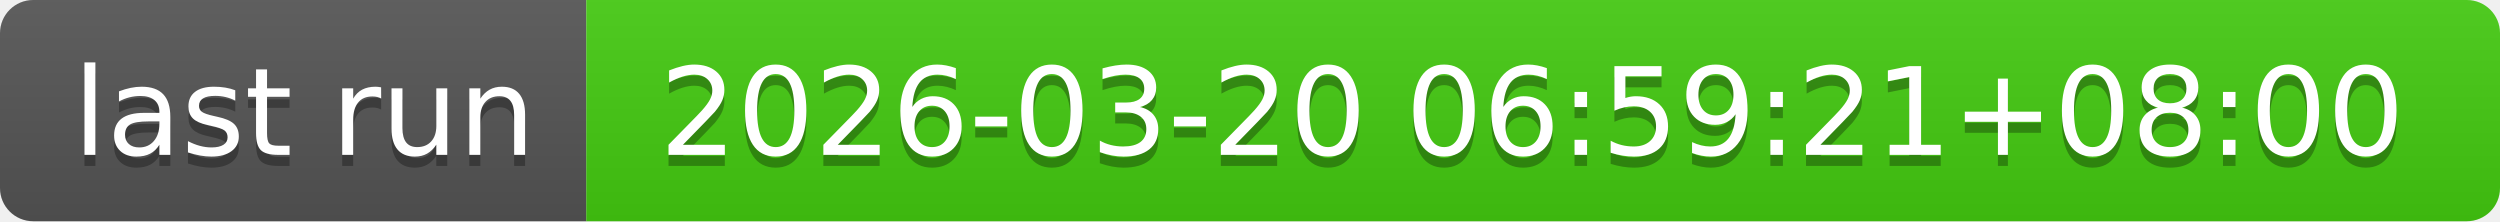
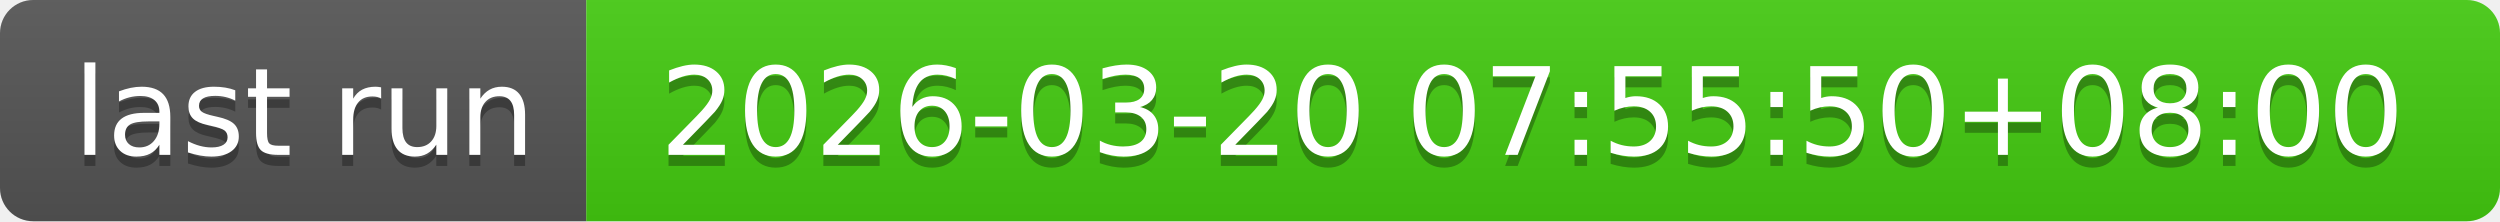
- <svg xmlns="http://www.w3.org/2000/svg" width="226" height="20" role="img" aria-label="last run: 2026-03-20 06:59:21+08:00">
+ <svg xmlns="http://www.w3.org/2000/svg" width="226" height="20" role="img" aria-label="last run: 2026-03-20 07:55:50+08:00">
  <linearGradient id="s" x2="0" y2="100%">
    <stop offset="0" stop-color="#bbb" stop-opacity=".1" />
    <stop offset="1" stop-opacity=".1" />
  </linearGradient>
  <clipPath id="r">
    <rect width="226" height="20" rx="3" fill="#fff" />
  </clipPath>
  <g clip-path="url(#r)">
    <rect width="53" height="20" fill="#555" />
    <rect x="53" width="173" height="20" fill="#4c1" />
    <rect width="226" height="20" fill="url(#s)" />
  </g>
  <g fill="#fff" text-anchor="middle" font-family="Verdana,Geneva,DejaVu Sans,sans-serif" text-rendering="geometricPrecision" font-size="110">
    <text aria-hidden="true" x="275" y="150" fill="#010101" fill-opacity=".3" transform="scale(.1)" textLength="430">last run</text>
    <text x="275" y="140" transform="scale(.1)" fill="#fff" textLength="430">last run</text>
-     <text aria-hidden="true" x="1385" y="150" fill="#010101" fill-opacity=".3" transform="scale(.1)" textLength="1630">2026-03-20 06:59:21+08:00</text>
-     <text x="1385" y="140" transform="scale(.1)" fill="#fff" textLength="1630">2026-03-20 06:59:21+08:00</text>
+     <text aria-hidden="true" x="1385" y="150" fill="#010101" fill-opacity=".3" transform="scale(.1)" textLength="1630">2026-03-20 07:55:50+08:00</text>
+     <text x="1385" y="140" transform="scale(.1)" fill="#fff" textLength="1630">2026-03-20 07:55:50+08:00</text>
  </g>
</svg>
